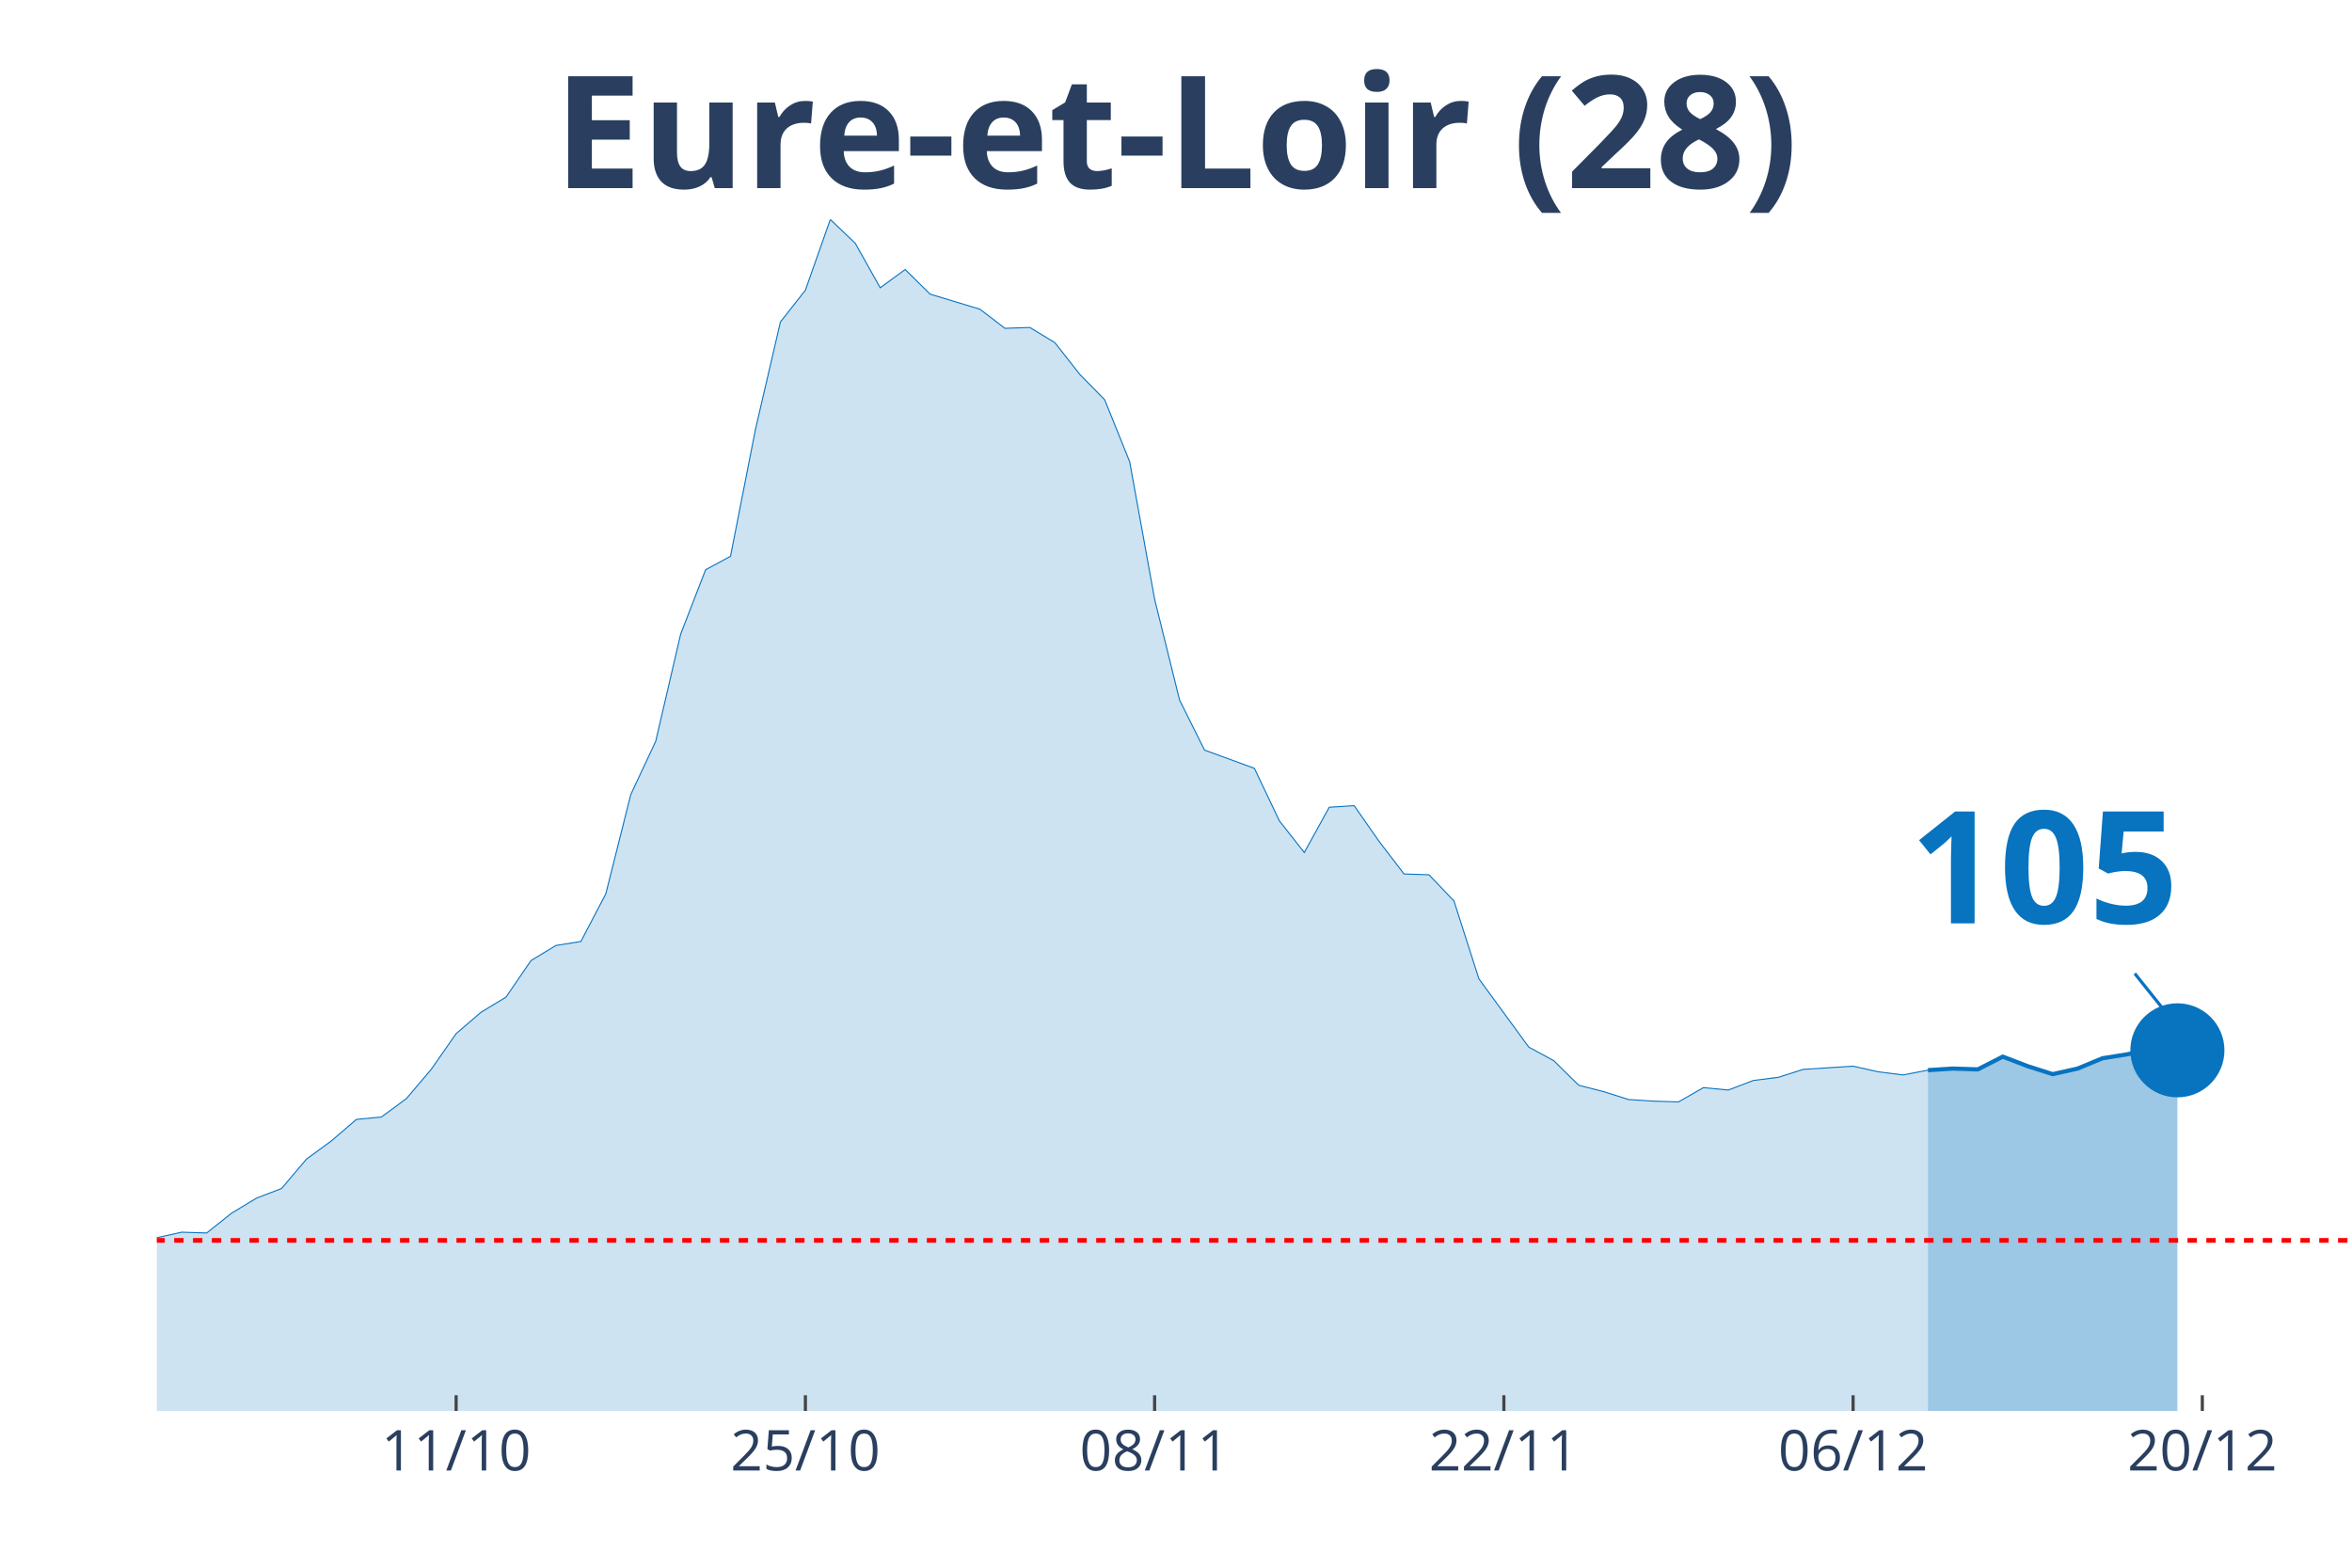
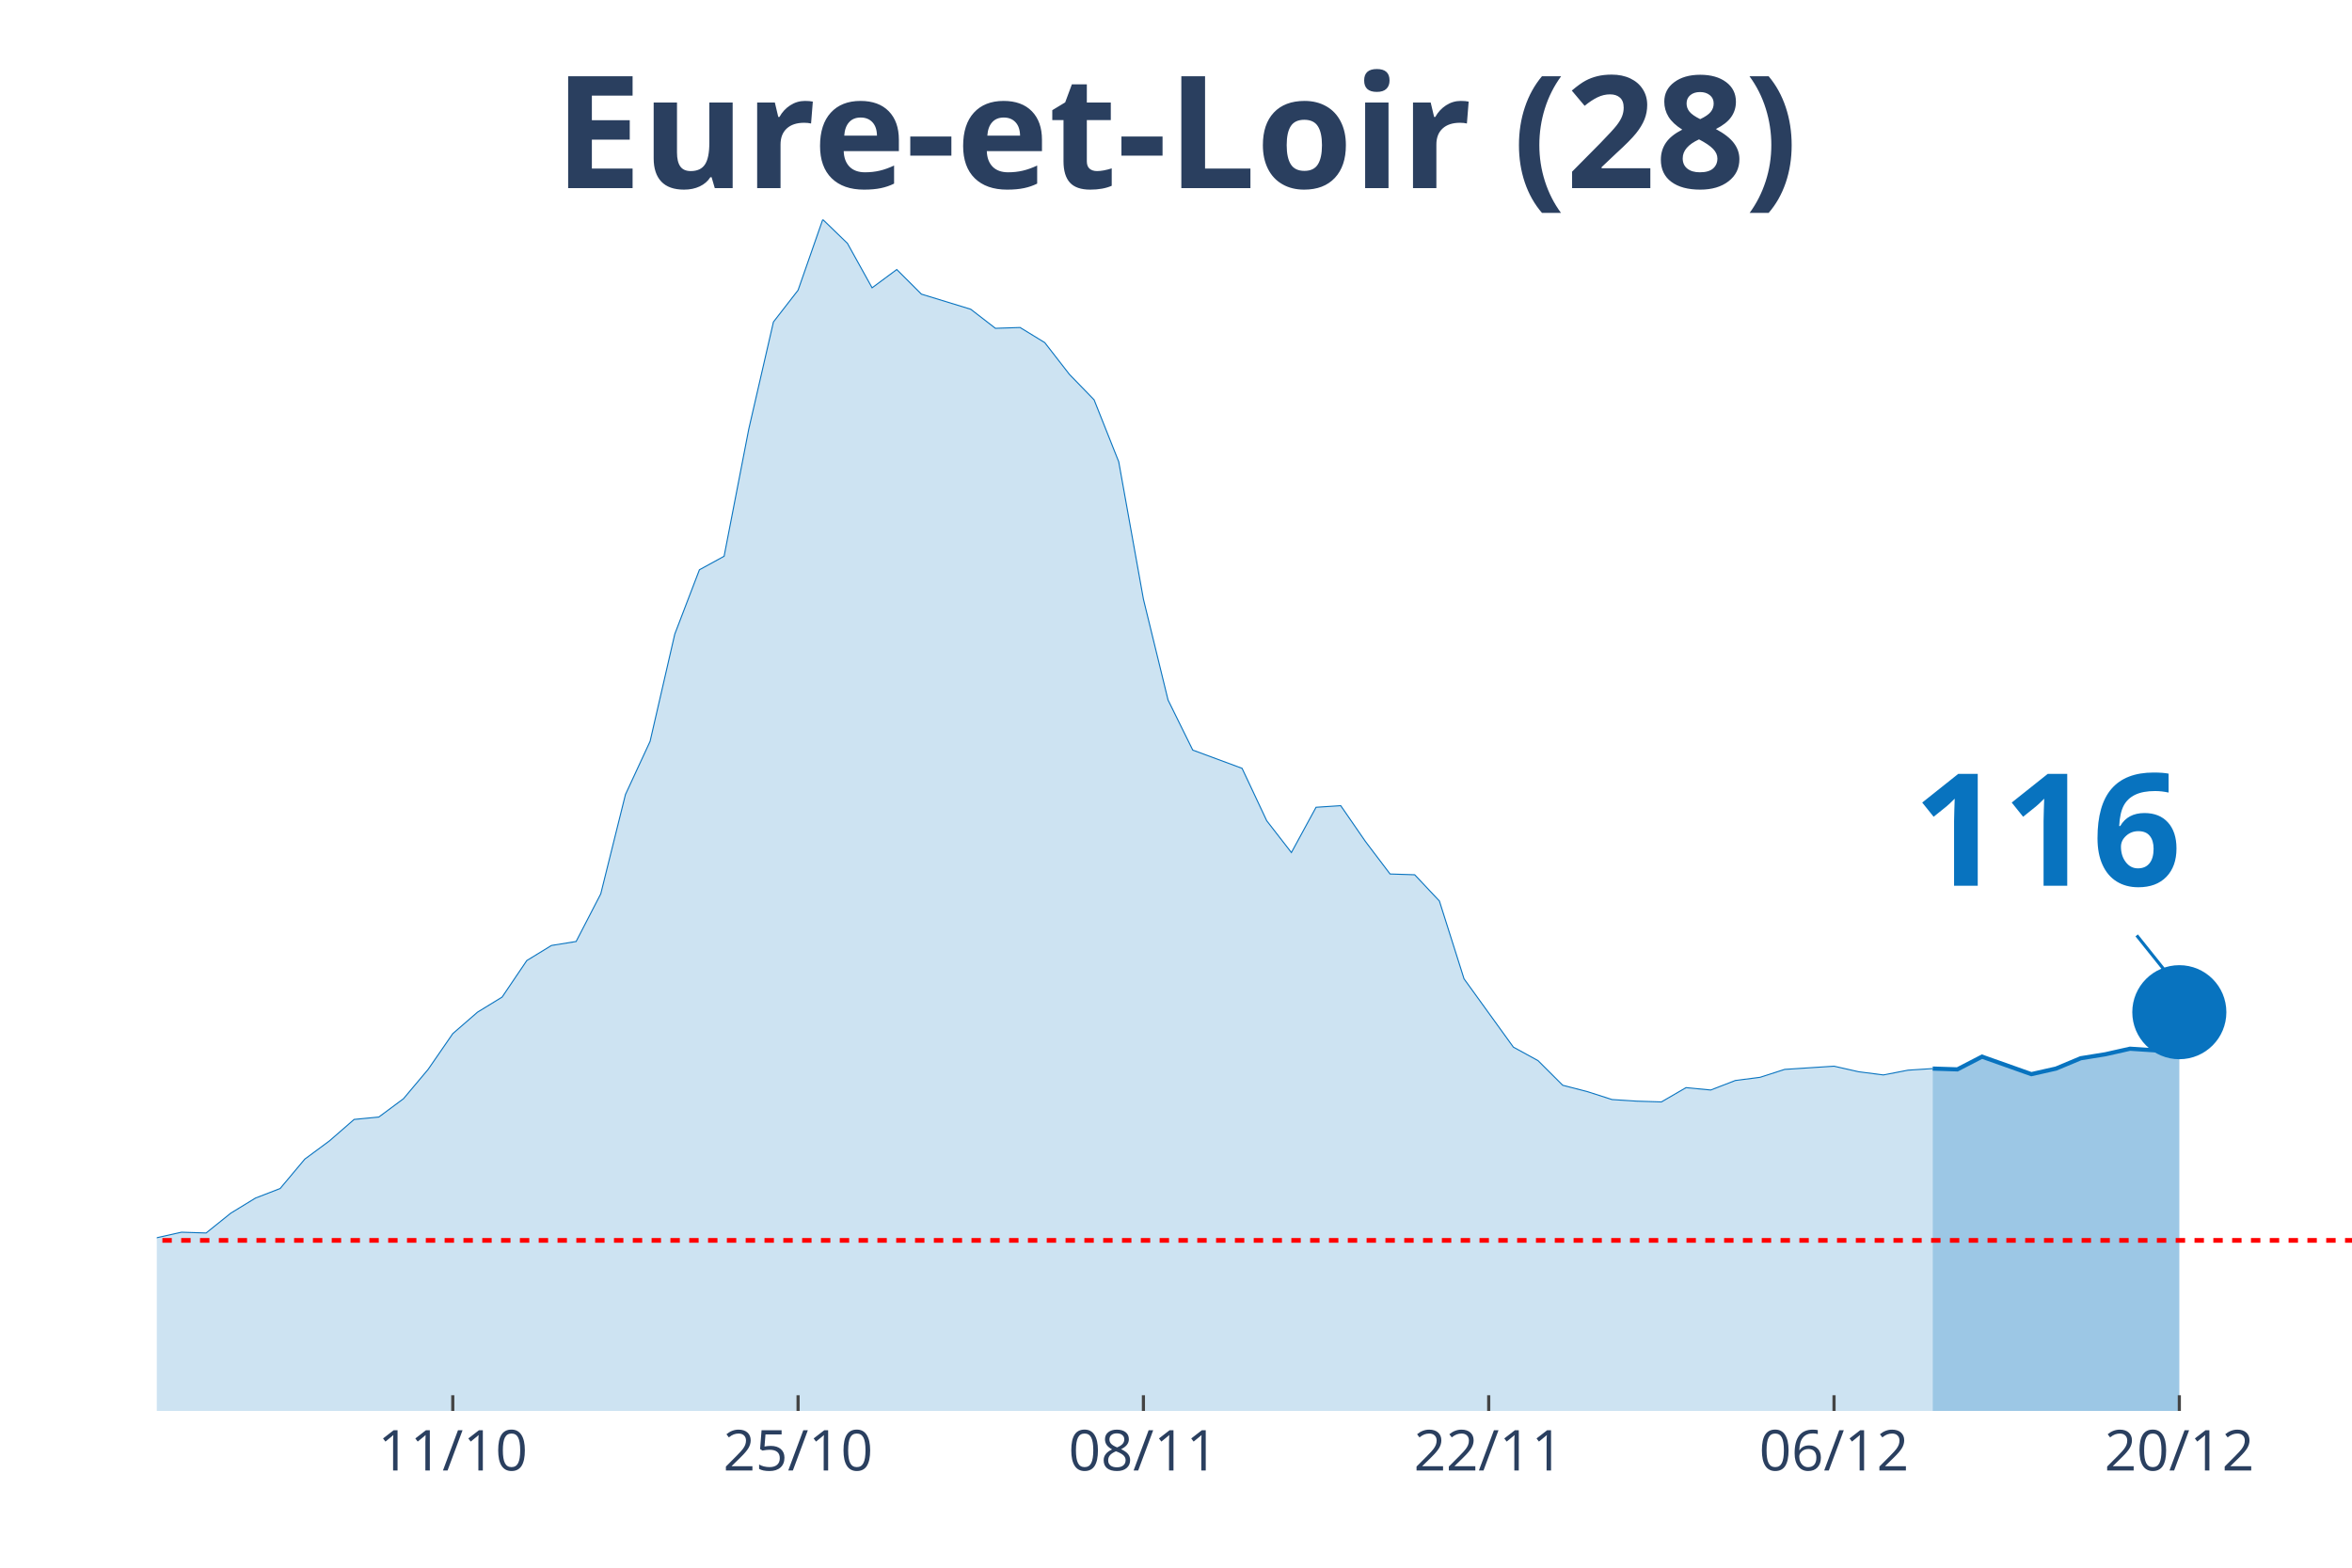
<svg xmlns="http://www.w3.org/2000/svg" class="main-svg" width="1125" height="750" style="" viewBox="0 0 750 500">
  <rect x="0" y="0" width="750" height="500" style="fill: rgb(0, 0, 0); fill-opacity: 0;" />
-   <defs id="defs-366a44">
+   <defs id="defs-665ec6">
    <g class="clips">
-       <clipPath id="clip366a44xyplot" class="plotclip">
+       <clipPath id="clip665ec6xyplot" class="plotclip">
        <rect width="700" height="380" />
      </clipPath>
-       <clipPath class="axesclip" id="clip366a44x">
+       <clipPath class="axesclip" id="clip665ec6x">
        <rect x="50" y="0" width="700" height="500" />
      </clipPath>
-       <clipPath class="axesclip" id="clip366a44y">
+       <clipPath class="axesclip" id="clip665ec6y">
        <rect x="0" y="70" width="750" height="380" />
      </clipPath>
-       <clipPath class="axesclip" id="clip366a44xy">
+       <clipPath class="axesclip" id="clip665ec6xy">
        <rect x="50" y="70" width="700" height="380" />
      </clipPath>
    </g>
    <g class="gradients" />
  </defs>
  <g class="bglayer">
    <rect class="bg" x="50" y="70" width="700" height="380" style="fill: rgb(0, 0, 0); fill-opacity: 0; stroke-width: 0;" />
  </g>
  <g class="layer-below">
    <g class="imagelayer" />
    <g class="shapelayer" />
  </g>
  <g class="cartesianlayer">
    <g class="subplot xy">
      <g class="layer-subplot">
        <g class="shapelayer" />
        <g class="imagelayer" />
      </g>
      <g class="gridlayer">
        <g class="x">
-           <path class="xgrid crisp" transform="translate(145.45,0)" d="M0,70v380" style="stroke: rgb(255, 255, 255); stroke-opacity: 1; stroke-width: 1px;" />
-           <path class="xgrid crisp" transform="translate(256.82,0)" d="M0,70v380" style="stroke: rgb(255, 255, 255); stroke-opacity: 1; stroke-width: 1px;" />
-           <path class="xgrid crisp" transform="translate(368.18,0)" d="M0,70v380" style="stroke: rgb(255, 255, 255); stroke-opacity: 1; stroke-width: 1px;" />
-           <path class="xgrid crisp" transform="translate(479.55,0)" d="M0,70v380" style="stroke: rgb(255, 255, 255); stroke-opacity: 1; stroke-width: 1px;" />
-           <path class="xgrid crisp" transform="translate(590.91,0)" d="M0,70v380" style="stroke: rgb(255, 255, 255); stroke-opacity: 1; stroke-width: 1px;" />
-           <path class="xgrid crisp" transform="translate(702.27,0)" d="M0,70v380" style="stroke: rgb(255, 255, 255); stroke-opacity: 1; stroke-width: 1px;" />
+           <path class="xgrid crisp" transform="translate(144.38,0)" d="M0,70v380" style="stroke: rgb(255, 255, 255); stroke-opacity: 1; stroke-width: 1px;" />
+           <path class="xgrid crisp" transform="translate(254.49,0)" d="M0,70v380" style="stroke: rgb(255, 255, 255); stroke-opacity: 1; stroke-width: 1px;" />
+           <path class="xgrid crisp" transform="translate(364.61,0)" d="M0,70v380" style="stroke: rgb(255, 255, 255); stroke-opacity: 1; stroke-width: 1px;" />
+           <path class="xgrid crisp" transform="translate(474.72,0)" d="M0,70v380" style="stroke: rgb(255, 255, 255); stroke-opacity: 1; stroke-width: 1px;" />
+           <path class="xgrid crisp" transform="translate(584.83,0)" d="M0,70v380" style="stroke: rgb(255, 255, 255); stroke-opacity: 1; stroke-width: 1px;" />
+           <path class="xgrid crisp" transform="translate(694.94,0)" d="M0,70v380" style="stroke: rgb(255, 255, 255); stroke-opacity: 1; stroke-width: 1px;" />
        </g>
        <g class="y" />
      </g>
      <g class="zerolinelayer" />
      <path class="xlines-below" />
      <path class="ylines-below" />
      <g class="overlines-below" />
      <g class="xaxislayer-below" />
      <g class="yaxislayer-below" />
      <g class="overaxes-below" />
-       <g class="plot" transform="translate(50, 70)" clip-path="url('#clip366a44xyplot')">
+       <g class="plot" transform="translate(50, 70)" clip-path="url('#clip665ec6xyplot')">
        <g class="scatterlayer mlayer">
-           <g class="trace scatter traced8c4b5" style="stroke-miterlimit: 2;">
+           <g class="trace scatter trace8dd95f" style="stroke-miterlimit: 2;">
            <g class="fills">
              <g>
-                 <path class="js-fill" d="M564.77,380L-1081.82,380L-1081.82,372.15L-954.55,373.92L-946.59,374.93L-707.95,373.92L-700,369.36L-564.77,376.71L-556.82,374.68L-493.18,373.67L-485.23,373.92L-445.45,368.09L-437.5,367.84L-405.68,365.81L-397.73,361.51L-350,355.43L-342.05,358.47L-326.14,355.68L-318.18,357.2L-278.41,351.88L-270.45,351.88L-246.59,349.09L-238.64,346.81L-206.82,339.21L-198.86,333.39L-190.91,321.73L-182.95,321.23L-151.14,320.47L-143.18,322.24L-135.23,331.87L-127.27,326.8L-103.41,324.77L-95.45,325.28L-79.55,322.24L-71.59,324.27L-63.64,322.24L-55.68,322.49L-47.73,324.27L-39.77,323.76L-31.82,325.79L-23.86,323.51L-15.91,326.55L-7.95,330.85L0,324.77L7.95,323L15.91,323.25L23.86,316.92L31.82,312.11L39.77,309.07L47.73,299.69L55.68,293.87L63.64,287.03L71.59,286.27L79.55,280.44L87.5,271.07L95.45,259.67L103.41,252.83L111.36,248.01L119.32,236.36L127.27,231.55L135.23,230.28L143.18,215.08L151.14,183.41L159.09,166.44L167.05,132.24L175,111.72L182.95,107.41L190.91,66.88L198.86,32.68L206.82,22.55L214.77,0L222.73,7.6L230.68,21.79L238.64,15.96L246.59,23.81L262.5,28.63L270.45,34.71L278.41,34.45L286.36,39.27L294.32,49.4L302.27,57.51L310.23,77.27L318.18,121.09L326.14,153.27L334.09,169.23L350,175.05L357.95,191.77L365.91,201.91L373.86,187.47L381.82,186.96L389.77,198.36L397.73,208.75L405.68,209L413.64,217.36L421.59,242.19L437.5,263.97L445.45,268.28L453.41,276.13L461.36,278.16L469.32,280.69L477.27,281.2L485.23,281.45L493.18,276.89L501.14,277.65L509.09,274.61L517.05,273.6L525,271.07L540.91,270.05L548.86,271.83L556.82,272.84L564.77,271.32" style="fill: rgb(8, 115, 191); fill-opacity: 0.2; stroke-width: 0;" />
+                 <path class="js-fill" d="M566.29,380L-1069.66,380L-1069.66,372.15L-943.82,373.92L-935.96,374.93L-700,373.92L-692.13,369.36L-558.43,376.71L-550.56,374.68L-487.64,373.67L-479.78,373.92L-440.45,368.09L-432.58,367.84L-401.12,365.81L-393.26,361.51L-346.07,355.43L-338.2,358.47L-322.47,355.68L-314.61,357.2L-275.28,351.88L-267.42,351.88L-243.82,349.09L-235.96,346.81L-204.49,339.21L-196.63,333.39L-188.76,321.73L-180.9,321.23L-149.44,320.47L-141.57,322.24L-133.71,331.87L-125.84,326.8L-102.25,324.77L-94.38,325.28L-78.65,322.24L-70.79,324.27L-62.92,322.24L-55.06,322.49L-47.19,324.27L-39.33,323.76L-31.46,325.79L-23.6,323.51L-15.73,326.55L-7.87,330.85L0,324.77L7.87,323L15.73,323.25L23.6,316.92L31.46,312.11L39.33,309.07L47.19,299.69L55.06,293.87L62.92,287.03L70.79,286.27L78.65,280.44L86.52,271.07L94.38,259.67L102.25,252.83L110.11,248.01L117.98,236.36L125.84,231.55L133.71,230.28L141.57,215.08L149.44,183.41L157.3,166.44L165.17,132.24L173.03,111.72L180.9,107.41L188.76,66.88L196.63,32.68L204.49,22.55L212.36,0L220.22,7.6L228.09,21.79L235.96,15.96L243.82,23.81L259.55,28.63L267.42,34.71L275.28,34.45L283.15,39.27L291.01,49.4L298.88,57.51L306.74,77.27L314.61,121.09L322.47,153.27L330.34,169.23L346.07,175.05L353.93,191.77L361.8,201.91L369.66,187.47L377.53,186.96L385.39,198.36L393.26,208.75L401.12,209L408.99,217.36L416.85,242.19L432.58,263.97L440.45,268.28L448.31,276.13L456.18,278.16L464.04,280.69L471.91,281.2L479.78,281.45L487.64,276.89L495.51,277.65L503.37,274.61L511.24,273.6L519.1,271.07L534.83,270.05L542.7,271.83L550.56,272.84L558.43,271.32L566.29,270.81" style="fill: rgb(8, 115, 191); fill-opacity: 0.2; stroke-width: 0;" />
              </g>
            </g>
            <g class="errorbars" />
            <g class="lines">
-               <path class="js-line" d="M-1081.82,372.15L-954.55,373.92L-946.59,374.93L-707.95,373.92L-700,369.36L-564.77,376.71L-556.82,374.68L-493.18,373.67L-485.23,373.92L-445.45,368.09L-437.5,367.84L-405.68,365.81L-397.73,361.51L-350,355.43L-342.05,358.47L-326.14,355.68L-318.18,357.2L-278.41,351.88L-270.45,351.88L-246.59,349.09L-238.64,346.81L-206.82,339.21L-198.86,333.39L-190.91,321.73L-182.95,321.23L-151.14,320.47L-143.18,322.24L-135.23,331.87L-127.27,326.8L-103.41,324.77L-95.45,325.28L-79.55,322.24L-71.59,324.27L-63.64,322.24L-55.68,322.49L-47.73,324.27L-39.77,323.76L-31.82,325.79L-23.86,323.51L-15.91,326.55L-7.95,330.85L0,324.77L7.95,323L15.91,323.25L23.86,316.92L31.82,312.11L39.77,309.07L47.73,299.69L55.68,293.87L63.64,287.03L71.59,286.27L79.55,280.44L87.5,271.07L95.45,259.67L103.41,252.83L111.36,248.01L119.32,236.36L127.27,231.55L135.23,230.28L143.18,215.08L151.14,183.41L159.09,166.44L167.05,132.24L175,111.72L182.95,107.41L190.91,66.88L198.86,32.68L206.82,22.55L214.77,0L222.73,7.6L230.68,21.79L238.64,15.96L246.59,23.81L262.5,28.63L270.45,34.71L278.41,34.45L286.36,39.27L294.32,49.4L302.27,57.51L310.23,77.27L318.18,121.09L326.14,153.27L334.09,169.23L350,175.05L357.95,191.77L365.91,201.91L373.86,187.47L381.82,186.96L389.77,198.36L397.73,208.75L405.68,209L413.64,217.36L421.59,242.19L437.5,263.97L445.45,268.28L453.41,276.13L461.36,278.16L469.32,280.69L477.27,281.2L485.23,281.45L493.18,276.89L501.14,277.65L509.09,274.61L517.05,273.6L525,271.07L540.91,270.05L548.86,271.83L556.82,272.84L564.77,271.32" style="vector-effect: non-scaling-stroke; fill: none; stroke: rgb(8, 115, 191); stroke-opacity: 1; stroke-width: 0.5px; opacity: 1;" />
+               <path class="js-line" d="M-1069.66,372.15L-943.82,373.92L-935.96,374.93L-700,373.92L-692.13,369.36L-558.43,376.71L-550.56,374.68L-487.64,373.67L-479.78,373.92L-440.45,368.09L-432.58,367.84L-401.12,365.81L-393.26,361.51L-346.07,355.43L-338.2,358.47L-322.47,355.68L-314.61,357.2L-275.28,351.88L-267.42,351.88L-243.82,349.09L-235.96,346.81L-204.49,339.21L-196.63,333.39L-188.76,321.73L-180.9,321.23L-149.44,320.47L-141.57,322.24L-133.71,331.87L-125.84,326.8L-102.25,324.77L-94.38,325.28L-78.65,322.24L-70.79,324.27L-62.92,322.24L-55.06,322.49L-47.19,324.27L-39.33,323.76L-31.46,325.79L-23.6,323.51L-15.73,326.55L-7.87,330.85L0,324.77L7.87,323L15.73,323.25L23.6,316.92L31.46,312.11L39.33,309.07L47.19,299.69L55.06,293.87L62.92,287.03L70.79,286.27L78.65,280.44L86.52,271.07L94.38,259.67L102.25,252.83L110.11,248.01L117.98,236.36L125.84,231.55L133.71,230.28L141.57,215.08L149.44,183.41L157.3,166.44L165.17,132.24L173.03,111.72L180.9,107.41L188.76,66.88L196.63,32.68L204.49,22.55L212.36,0L220.22,7.6L228.09,21.79L235.96,15.96L243.82,23.81L259.55,28.63L267.42,34.71L275.28,34.45L283.15,39.27L291.01,49.4L298.88,57.51L306.74,77.27L314.61,121.09L322.47,153.27L330.34,169.23L346.07,175.05L353.93,191.77L361.8,201.91L369.66,187.47L377.53,186.96L385.39,198.36L393.26,208.75L401.12,209L408.99,217.36L416.85,242.19L432.58,263.97L440.45,268.28L448.31,276.13L456.18,278.16L464.04,280.69L471.91,281.2L479.78,281.45L487.64,276.89L495.51,277.65L503.37,274.61L511.24,273.6L519.1,271.07L534.83,270.05L542.7,271.83L550.56,272.84L558.43,271.32L566.29,270.81" style="vector-effect: non-scaling-stroke; fill: none; stroke: rgb(8, 115, 191); stroke-opacity: 1; stroke-width: 0.5px; opacity: 1;" />
            </g>
            <g class="points" />
            <g class="text" />
          </g>
-           <g class="trace scatter trace794891" style="stroke-miterlimit: 2;">
+           <g class="trace scatter trace60616d" style="stroke-miterlimit: 2;">
            <g class="fills">
              <g>
-                 <path class="js-fill" d="M644.32,380L564.77,380L564.77,271.32L572.73,270.81L580.68,271.07L588.64,267.01L596.59,270.05L604.55,272.59L612.5,270.81L620.45,267.52L628.41,266.25L636.36,264.48L644.32,264.99" style="fill: rgb(8, 115, 191); fill-opacity: 0.4; stroke-width: 0;" />
+                 <path class="js-fill" d="M644.94,380L566.29,380L566.29,270.81L574.16,271.07L582.02,267.01L597.75,272.59L605.62,270.81L613.48,267.52L621.35,266.25L629.21,264.48L637.08,264.99L644.94,252.83" style="fill: rgb(8, 115, 191); fill-opacity: 0.4; stroke-width: 0;" />
              </g>
            </g>
            <g class="errorbars" />
            <g class="lines">
-               <path class="js-line" d="M564.77,271.32L572.73,270.81L580.68,271.07L588.64,267.01L596.59,270.05L604.55,272.59L612.5,270.81L620.45,267.52L628.41,266.25L636.36,264.48L644.32,264.99" style="vector-effect: non-scaling-stroke; fill: none; stroke: rgb(8, 115, 191); stroke-opacity: 1; stroke-width: 2px; opacity: 1;" />
+               <path class="js-line" d="M566.29,270.81L574.16,271.07L582.02,267.01L597.75,272.59L605.62,270.81L613.48,267.52L621.35,266.25L629.21,264.48L637.08,264.99L644.94,252.83" style="vector-effect: non-scaling-stroke; fill: none; stroke: rgb(8, 115, 191); stroke-opacity: 1; stroke-width: 2px; opacity: 1;" />
            </g>
            <g class="points" />
            <g class="text" />
          </g>
-           <g class="trace scatter tracedb5aca" style="stroke-miterlimit: 2; opacity: 1;">
+           <g class="trace scatter trace5ee75a" style="stroke-miterlimit: 2; opacity: 1;">
            <g class="fills" />
            <g class="errorbars" />
            <g class="lines" />
            <g class="points">
-               <path class="point" transform="translate(644.32,264.99)" d="M15,0A15,15 0 1,1 0,-15A15,15 0 0,1 15,0Z" style="opacity: 1; stroke-width: 0px; fill: rgb(8, 115, 191); fill-opacity: 1;" />
+               <path class="point" transform="translate(644.94,252.83)" d="M15,0A15,15 0 1,1 0,-15A15,15 0 0,1 15,0Z" style="opacity: 1; stroke-width: 0px; fill: rgb(8, 115, 191); fill-opacity: 1;" />
            </g>
            <g class="text" />
          </g>
        </g>
      </g>
      <g class="overplot" />
      <path class="xlines-above crisp" style="fill: none; stroke-width: 1px; stroke: rgb(0, 0, 0); stroke-opacity: 0;" d="" />
      <path class="ylines-above crisp" style="fill: none;" d="M0,0" />
      <g class="overlines-above" />
      <g class="xaxislayer-above">
-         <path class="xtick ticks crisp" d="M0,450v-5" transform="translate(145.45,0)" style="stroke: rgb(68, 68, 68); stroke-opacity: 1; stroke-width: 1px;" />
-         <path class="xtick ticks crisp" d="M0,450v-5" transform="translate(256.82,0)" style="stroke: rgb(68, 68, 68); stroke-opacity: 1; stroke-width: 1px;" />
-         <path class="xtick ticks crisp" d="M0,450v-5" transform="translate(368.18,0)" style="stroke: rgb(68, 68, 68); stroke-opacity: 1; stroke-width: 1px;" />
-         <path class="xtick ticks crisp" d="M0,450v-5" transform="translate(479.55,0)" style="stroke: rgb(68, 68, 68); stroke-opacity: 1; stroke-width: 1px;" />
-         <path class="xtick ticks crisp" d="M0,450v-5" transform="translate(590.91,0)" style="stroke: rgb(68, 68, 68); stroke-opacity: 1; stroke-width: 1px;" />
-         <path class="xtick ticks crisp" d="M0,450v-5" transform="translate(702.27,0)" style="stroke: rgb(68, 68, 68); stroke-opacity: 1; stroke-width: 1px;" />
+         <path class="xtick ticks crisp" d="M0,450v-5" transform="translate(144.38,0)" style="stroke: rgb(68, 68, 68); stroke-opacity: 1; stroke-width: 1px;" />
+         <path class="xtick ticks crisp" d="M0,450v-5" transform="translate(254.49,0)" style="stroke: rgb(68, 68, 68); stroke-opacity: 1; stroke-width: 1px;" />
+         <path class="xtick ticks crisp" d="M0,450v-5" transform="translate(364.61,0)" style="stroke: rgb(68, 68, 68); stroke-opacity: 1; stroke-width: 1px;" />
+         <path class="xtick ticks crisp" d="M0,450v-5" transform="translate(474.72,0)" style="stroke: rgb(68, 68, 68); stroke-opacity: 1; stroke-width: 1px;" />
+         <path class="xtick ticks crisp" d="M0,450v-5" transform="translate(584.83,0)" style="stroke: rgb(68, 68, 68); stroke-opacity: 1; stroke-width: 1px;" />
+         <path class="xtick ticks crisp" d="M0,450v-5" transform="translate(694.94,0)" style="stroke: rgb(68, 68, 68); stroke-opacity: 1; stroke-width: 1px;" />
        <g class="xtick">
-           <text text-anchor="middle" x="0" y="469" transform="translate(145.45,0)" style="font-family: 'Open Sans', verdana, arial, sans-serif; font-size: 18px; fill: rgb(42, 63, 95); fill-opacity: 1; white-space: pre;">11/10</text>
+           <text text-anchor="middle" x="0" y="469" transform="translate(144.38,0)" style="font-family: 'Open Sans', verdana, arial, sans-serif; font-size: 18px; fill: rgb(42, 63, 95); fill-opacity: 1; white-space: pre;">11/10</text>
        </g>
        <g class="xtick">
-           <text text-anchor="middle" x="0" y="469" transform="translate(256.82,0)" style="font-family: 'Open Sans', verdana, arial, sans-serif; font-size: 18px; fill: rgb(42, 63, 95); fill-opacity: 1; white-space: pre;">25/10</text>
+           <text text-anchor="middle" x="0" y="469" transform="translate(254.49,0)" style="font-family: 'Open Sans', verdana, arial, sans-serif; font-size: 18px; fill: rgb(42, 63, 95); fill-opacity: 1; white-space: pre;">25/10</text>
        </g>
        <g class="xtick">
-           <text text-anchor="middle" x="0" y="469" transform="translate(368.18,0)" style="font-family: 'Open Sans', verdana, arial, sans-serif; font-size: 18px; fill: rgb(42, 63, 95); fill-opacity: 1; white-space: pre;">08/11</text>
+           <text text-anchor="middle" x="0" y="469" transform="translate(364.61,0)" style="font-family: 'Open Sans', verdana, arial, sans-serif; font-size: 18px; fill: rgb(42, 63, 95); fill-opacity: 1; white-space: pre;">08/11</text>
        </g>
        <g class="xtick">
-           <text text-anchor="middle" x="0" y="469" transform="translate(479.55,0)" style="font-family: 'Open Sans', verdana, arial, sans-serif; font-size: 18px; fill: rgb(42, 63, 95); fill-opacity: 1; white-space: pre;">22/11</text>
+           <text text-anchor="middle" x="0" y="469" transform="translate(474.72,0)" style="font-family: 'Open Sans', verdana, arial, sans-serif; font-size: 18px; fill: rgb(42, 63, 95); fill-opacity: 1; white-space: pre;">22/11</text>
        </g>
        <g class="xtick">
-           <text text-anchor="middle" x="0" y="469" transform="translate(590.91,0)" style="font-family: 'Open Sans', verdana, arial, sans-serif; font-size: 18px; fill: rgb(42, 63, 95); fill-opacity: 1; white-space: pre;">06/12</text>
+           <text text-anchor="middle" x="0" y="469" transform="translate(584.83,0)" style="font-family: 'Open Sans', verdana, arial, sans-serif; font-size: 18px; fill: rgb(42, 63, 95); fill-opacity: 1; white-space: pre;">06/12</text>
        </g>
        <g class="xtick">
-           <text text-anchor="middle" x="0" y="469" transform="translate(702.27,0)" style="font-family: 'Open Sans', verdana, arial, sans-serif; font-size: 18px; fill: rgb(42, 63, 95); fill-opacity: 1; white-space: pre;">20/12</text>
+           <text text-anchor="middle" x="0" y="469" transform="translate(694.94,0)" style="font-family: 'Open Sans', verdana, arial, sans-serif; font-size: 18px; fill: rgb(42, 63, 95); fill-opacity: 1; white-space: pre;">20/12</text>
        </g>
      </g>
      <g class="yaxislayer-above" />
      <g class="overaxes-above" />
    </g>
  </g>
  <g class="polarlayer" />
  <g class="ternarylayer" />
  <g class="geolayer" />
  <g class="funnelarealayer" />
  <g class="pielayer" />
  <g class="treemaplayer" />
  <g class="sunburstlayer" />
  <g class="glimages" />
-   <defs id="topdefs-366a44">
+   <defs id="topdefs-665ec6">
    <g class="clips" />
  </defs>
  <g class="layer-above">
    <g class="imagelayer" />
    <g class="shapelayer">
-       <path data-index="0" fill-rule="evenodd" d="M-4420.45,395.61L1394.32,395.61" clip-path="url('#clip366a44xy')" style="opacity: 1; stroke: rgb(255, 0, 0); stroke-opacity: 1; fill: rgb(0, 0, 0); fill-opacity: 0; stroke-dasharray: 3px, 3px; stroke-width: 1.5px;" />
+       <path data-index="0" fill-rule="evenodd" d="M-4370.22,395.61L1379.21,395.61" clip-path="url('#clip665ec6xy')" style="opacity: 1; stroke: rgb(255, 0, 0); stroke-opacity: 1; fill: rgb(0, 0, 0); fill-opacity: 0; stroke-dasharray: 3px, 3px; stroke-width: 1.5px;" />
    </g>
  </g>
  <g class="infolayer">
    <g class="g-gtitle">
      <text class="gtitle" x="375" y="25" text-anchor="middle" dy="0.7em" style="font-family: 'Open Sans', verdana, arial, sans-serif; font-size: 50px; fill: rgb(42, 63, 95); opacity: 1; font-weight: normal; white-space: pre;">
        <tspan style="font-weight:bold">Eure-et-Loir (28)</tspan>
      </text>
    </g>
    <g class="g-xtitle" />
    <g class="annotation" data-index="0" style="opacity: 1;">
-       <g class="annotation-text-g" transform="rotate(0,652.32,274.99)">
-         <g class="cursor-pointer" transform="translate(594, 239)">
+       <g class="annotation-text-g" transform="rotate(0,652.94,262.83)">
+         <g class="cursor-pointer" transform="translate(595, 227)">
          <rect class="bg" x="0.5" y="0.5" width="115" height="71" style="stroke-width: 1px; stroke: rgb(0, 0, 0); stroke-opacity: 0; fill: rgb(255, 255, 255); fill-opacity: 0.6;" />
          <text class="annotation-text" text-anchor="middle" x="57.812" y="55.5" style="font-family: 'Open Sans', verdana, arial, sans-serif; font-size: 50px; fill: rgb(8, 115, 191); fill-opacity: 1; white-space: pre;">
-             <tspan style="font-weight:bold">105 </tspan>
+             <tspan style="font-weight:bold">116 </tspan>
          </text>
        </g>
      </g>
      <g class="annotation-arrow-g" style="opacity: 1;">
-         <path d="M680.72,310.49L692.32,324.99" style="stroke-width: 1px; stroke: rgb(8, 115, 191); stroke-opacity: 1; stroke-dasharray: 0px, 0px, 18.569px, 18.569px;" />
+         <path d="M681.34,298.33L692.94,312.83" style="stroke-width: 1px; stroke: rgb(8, 115, 191); stroke-opacity: 1; stroke-dasharray: 0px, 0px, 18.569px, 18.569px;" />
      </g>
    </g>
  </g>
</svg>
